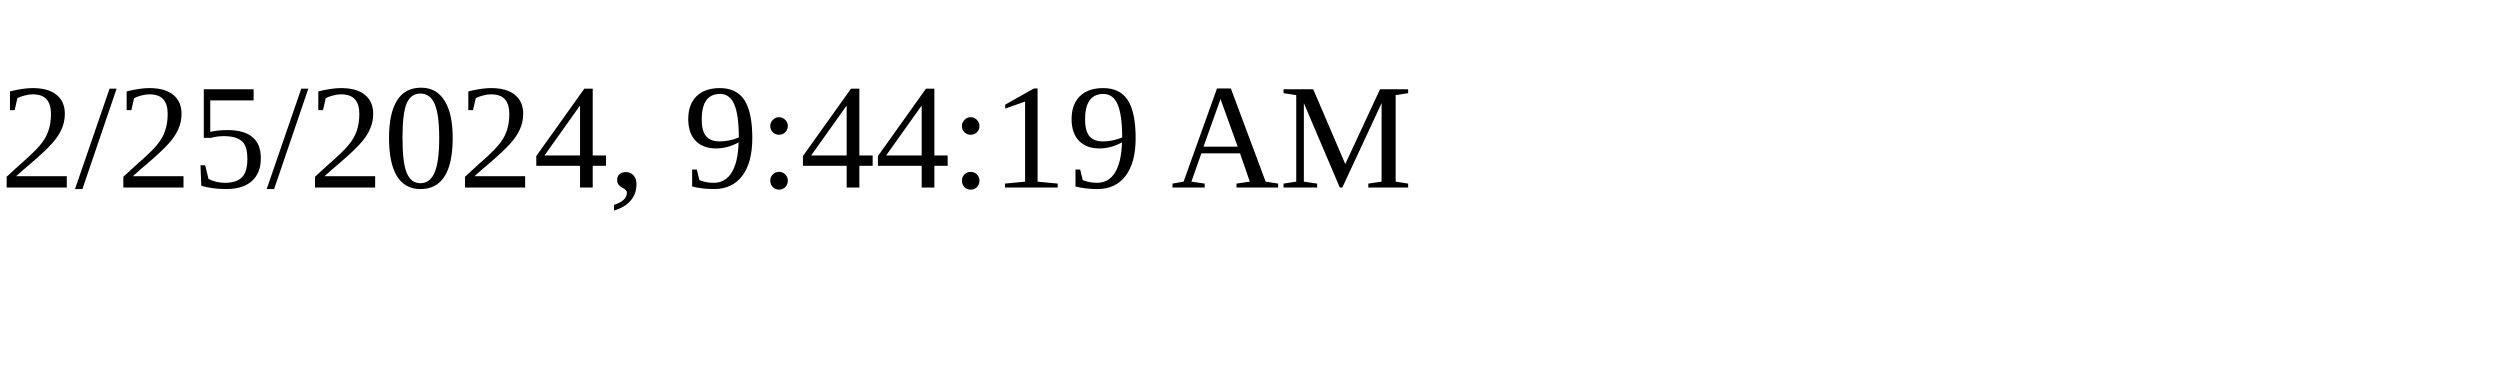
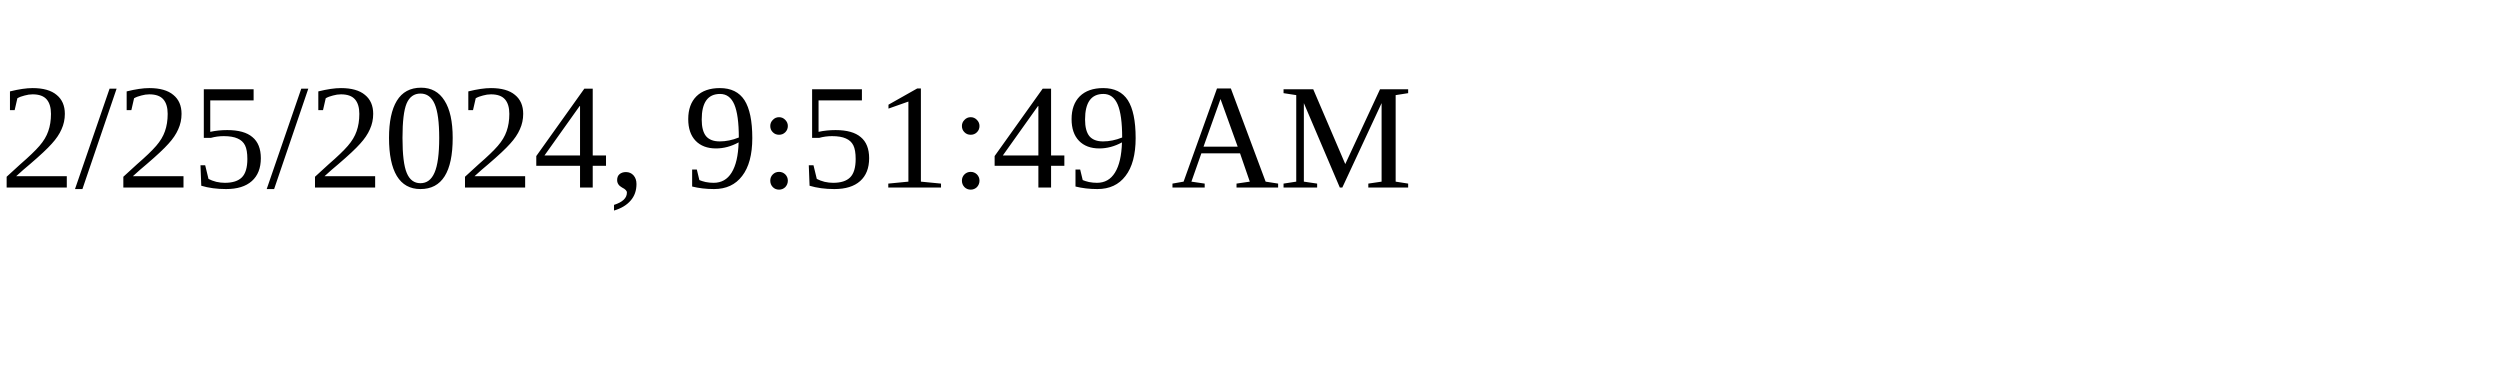
<svg xmlns="http://www.w3.org/2000/svg" height="30" width="200">
-   <text x="0" y="15">2/25/2024, 9:44:19 AM</text>
+   <text x="0" y="15">2/25/2024, 9:51:49 AM</text>
</svg>
